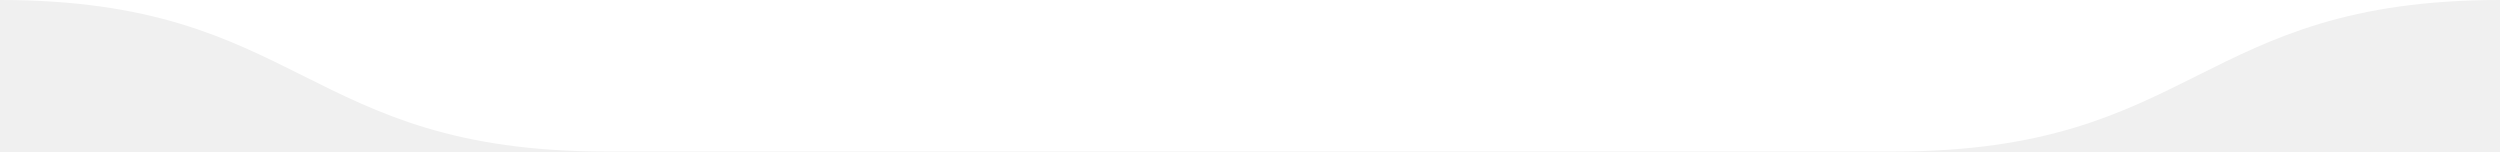
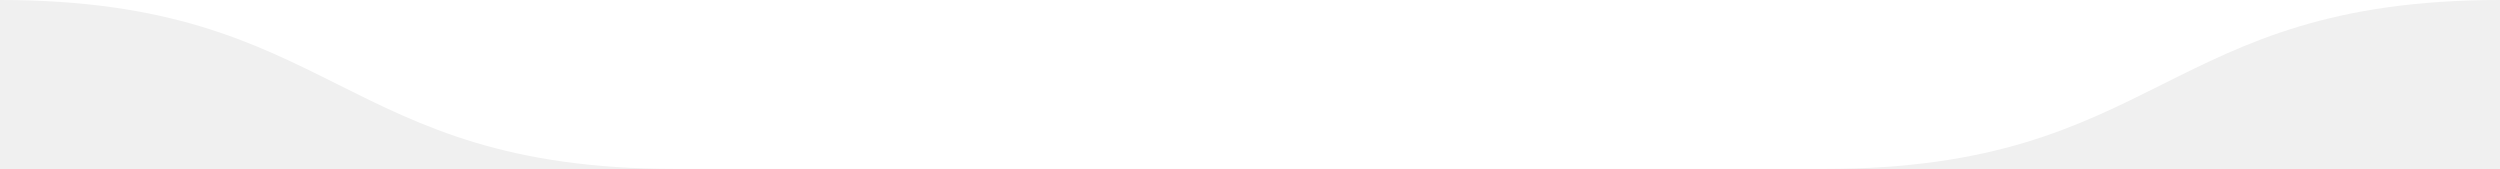
- <svg xmlns="http://www.w3.org/2000/svg" width="16.5" height="1" version="1.1">
-   <path id="p" d="m0 0c2 0 2 1 4 1h8.5c2 0 2-1 4-1" fill="#fff" />
+ <svg xmlns="http://www.w3.org/2000/svg" width="14.8" height="1" version="1.1">
+   <path id="p" d="m0 0c2 0 2 1 4 1h6.8c2 0 2-1 4-1" fill="#fff" />
</svg>
